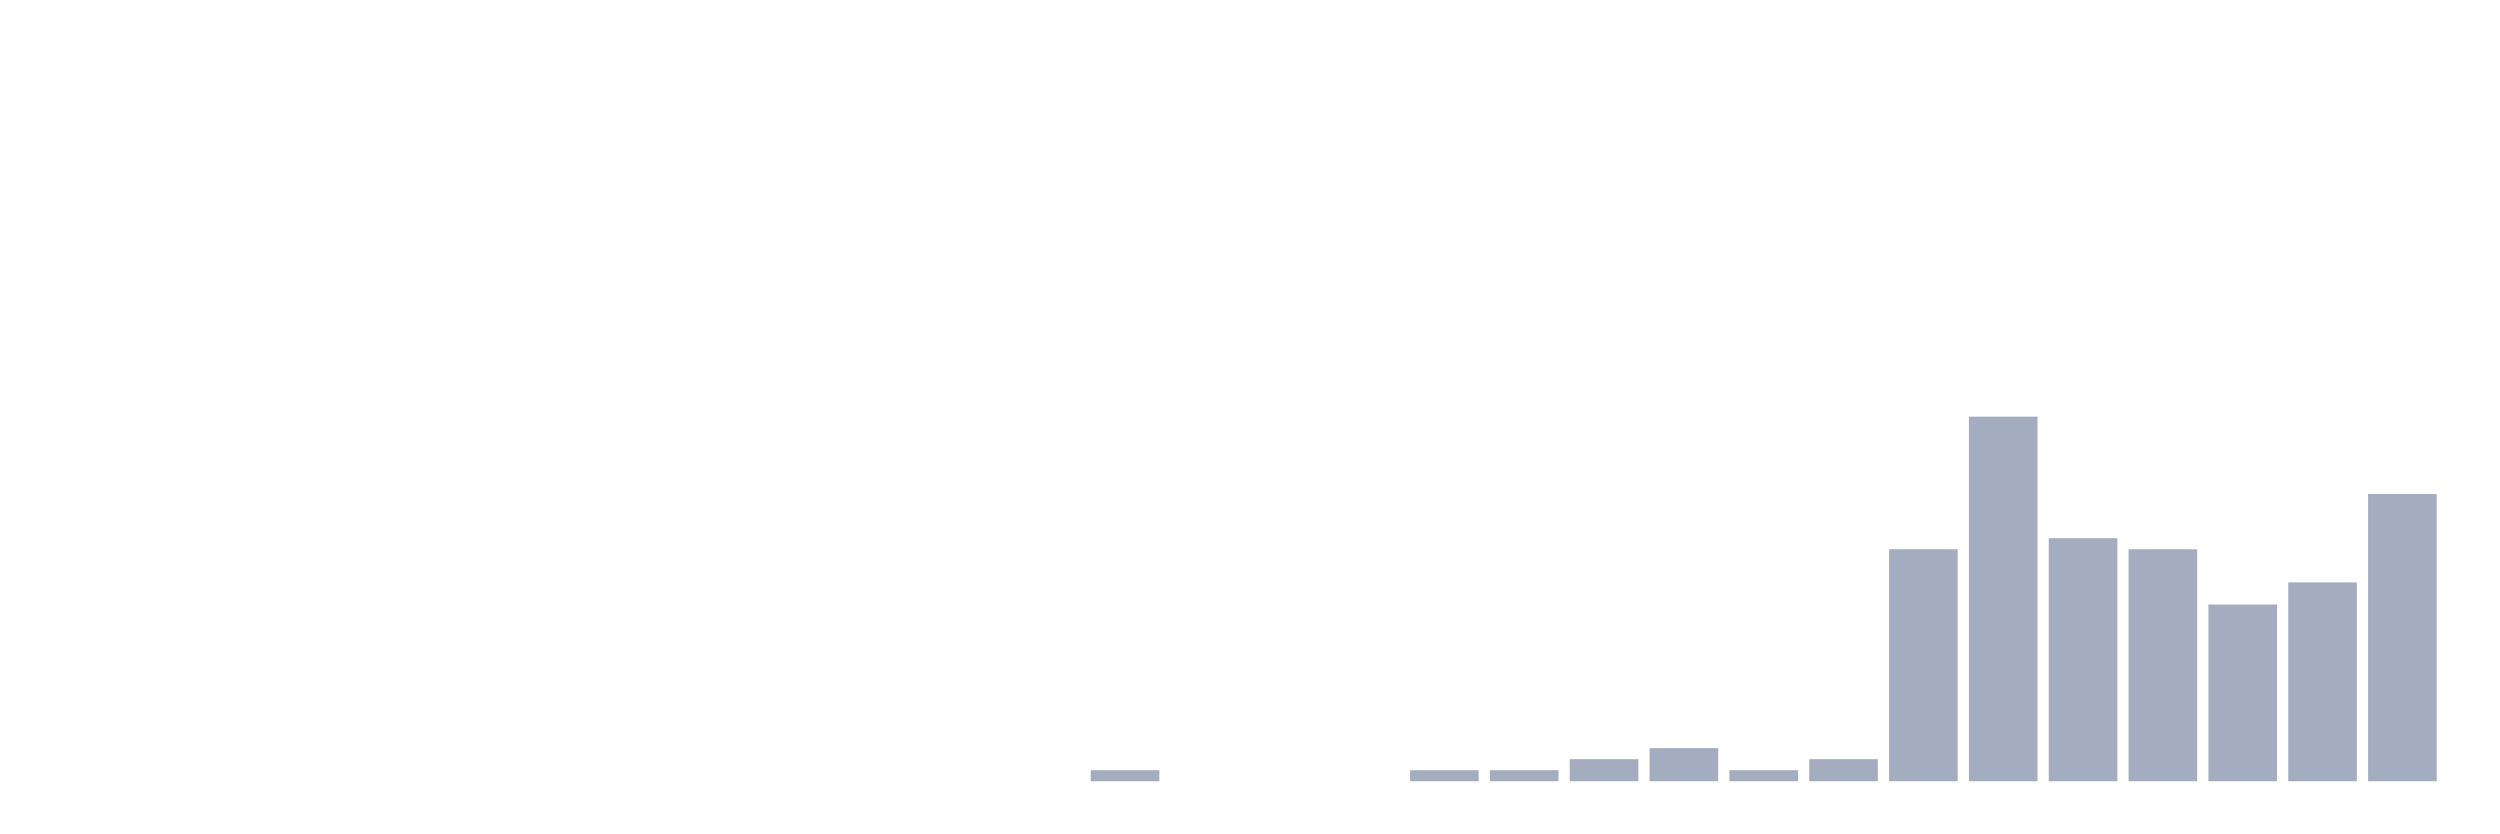
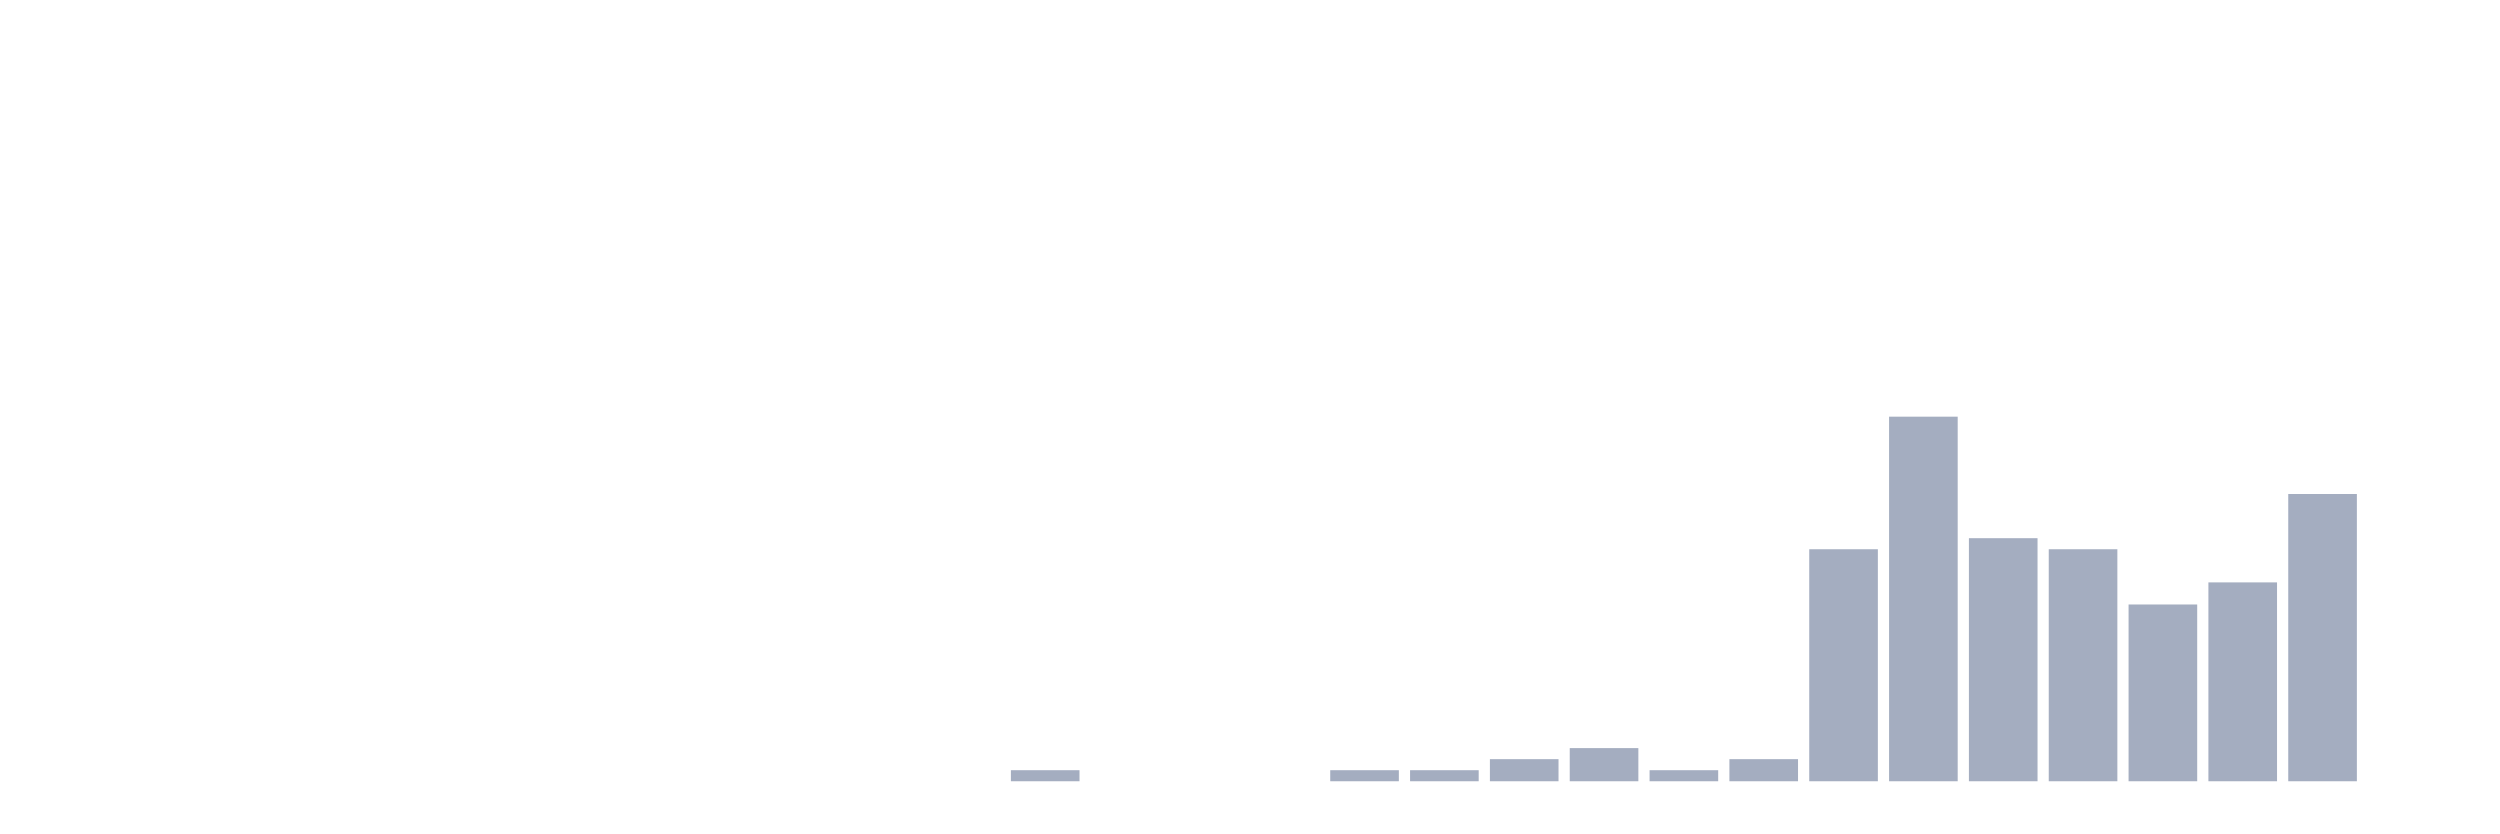
<svg xmlns="http://www.w3.org/2000/svg" viewBox="0 0 480 160">
  <g transform="translate(10,10)">
    <rect class="bar" x="0.153" width="13.175" y="140" height="0" fill="rgb(164,173,192)" />
    <rect class="bar" x="15.482" width="13.175" y="140" height="0" fill="rgb(164,173,192)" />
    <rect class="bar" x="30.81" width="13.175" y="140" height="0" fill="rgb(164,173,192)" />
    <rect class="bar" x="46.138" width="13.175" y="140" height="0" fill="rgb(164,173,192)" />
    <rect class="bar" x="61.466" width="13.175" y="140" height="0" fill="rgb(164,173,192)" />
    <rect class="bar" x="76.794" width="13.175" y="140" height="0" fill="rgb(164,173,192)" />
    <rect class="bar" x="92.123" width="13.175" y="140" height="0" fill="rgb(164,173,192)" />
    <rect class="bar" x="107.451" width="13.175" y="140" height="0" fill="rgb(164,173,192)" />
    <rect class="bar" x="122.779" width="13.175" y="140" height="0" fill="rgb(164,173,192)" />
    <rect class="bar" x="138.107" width="13.175" y="140" height="0" fill="rgb(164,173,192)" />
    <rect class="bar" x="153.436" width="13.175" y="140" height="0" fill="rgb(164,173,192)" />
    <rect class="bar" x="168.764" width="13.175" y="140" height="0" fill="rgb(164,173,192)" />
-     <rect class="bar" x="184.092" width="13.175" y="140" height="0" fill="rgb(164,173,192)" />
-     <rect class="bar" x="199.42" width="13.175" y="137.879" height="2.121" fill="rgb(164,173,192)" />
+     <rect class="bar" x="184.092" width="13.175" y="137.879" height="2.121" fill="rgb(164,173,192)" />
+     <rect class="bar" x="199.42" width="13.175" y="140" height="0" fill="rgb(164,173,192)" />
    <rect class="bar" x="214.748" width="13.175" y="140" height="0" fill="rgb(164,173,192)" />
    <rect class="bar" x="230.077" width="13.175" y="140" height="0" fill="rgb(164,173,192)" />
-     <rect class="bar" x="245.405" width="13.175" y="140" height="0" fill="rgb(164,173,192)" />
+     <rect class="bar" x="245.405" width="13.175" y="137.879" height="2.121" fill="rgb(164,173,192)" />
    <rect class="bar" x="260.733" width="13.175" y="137.879" height="2.121" fill="rgb(164,173,192)" />
-     <rect class="bar" x="276.061" width="13.175" y="137.879" height="2.121" fill="rgb(164,173,192)" />
-     <rect class="bar" x="291.39" width="13.175" y="135.758" height="4.242" fill="rgb(164,173,192)" />
-     <rect class="bar" x="306.718" width="13.175" y="133.636" height="6.364" fill="rgb(164,173,192)" />
-     <rect class="bar" x="322.046" width="13.175" y="137.879" height="2.121" fill="rgb(164,173,192)" />
-     <rect class="bar" x="337.374" width="13.175" y="135.758" height="4.242" fill="rgb(164,173,192)" />
-     <rect class="bar" x="352.702" width="13.175" y="95.455" height="44.545" fill="rgb(164,173,192)" />
-     <rect class="bar" x="368.031" width="13.175" y="70" height="70" fill="rgb(164,173,192)" />
-     <rect class="bar" x="383.359" width="13.175" y="93.333" height="46.667" fill="rgb(164,173,192)" />
-     <rect class="bar" x="398.687" width="13.175" y="95.455" height="44.545" fill="rgb(164,173,192)" />
-     <rect class="bar" x="414.015" width="13.175" y="106.061" height="33.939" fill="rgb(164,173,192)" />
-     <rect class="bar" x="429.344" width="13.175" y="101.818" height="38.182" fill="rgb(164,173,192)" />
-     <rect class="bar" x="444.672" width="13.175" y="84.848" height="55.152" fill="rgb(164,173,192)" />
+     <rect class="bar" x="276.061" width="13.175" y="135.758" height="4.242" fill="rgb(164,173,192)" />
+     <rect class="bar" x="291.39" width="13.175" y="133.636" height="6.364" fill="rgb(164,173,192)" />
+     <rect class="bar" x="306.718" width="13.175" y="137.879" height="2.121" fill="rgb(164,173,192)" />
+     <rect class="bar" x="322.046" width="13.175" y="135.758" height="4.242" fill="rgb(164,173,192)" />
+     <rect class="bar" x="337.374" width="13.175" y="95.455" height="44.545" fill="rgb(164,173,192)" />
+     <rect class="bar" x="352.702" width="13.175" y="70" height="70" fill="rgb(164,173,192)" />
+     <rect class="bar" x="368.031" width="13.175" y="93.333" height="46.667" fill="rgb(164,173,192)" />
+     <rect class="bar" x="383.359" width="13.175" y="95.455" height="44.545" fill="rgb(164,173,192)" />
+     <rect class="bar" x="398.687" width="13.175" y="106.061" height="33.939" fill="rgb(164,173,192)" />
+     <rect class="bar" x="414.015" width="13.175" y="101.818" height="38.182" fill="rgb(164,173,192)" />
+     <rect class="bar" x="429.344" width="13.175" y="84.848" height="55.152" fill="rgb(164,173,192)" />
+     <rect class="bar" x="444.672" width="13.175" y="140" height="0" fill="rgb(164,173,192)" />
  </g>
</svg>
